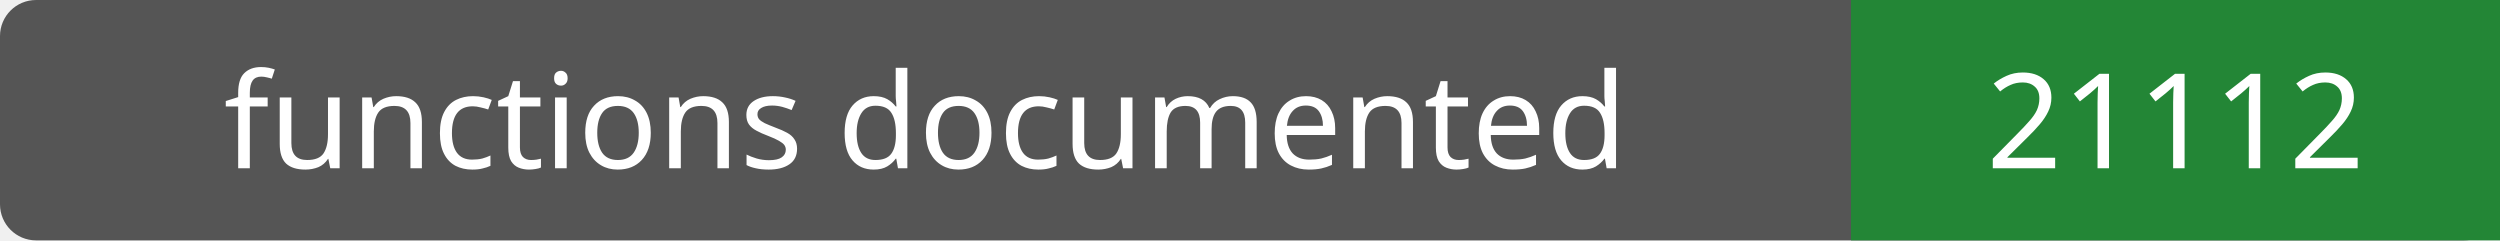
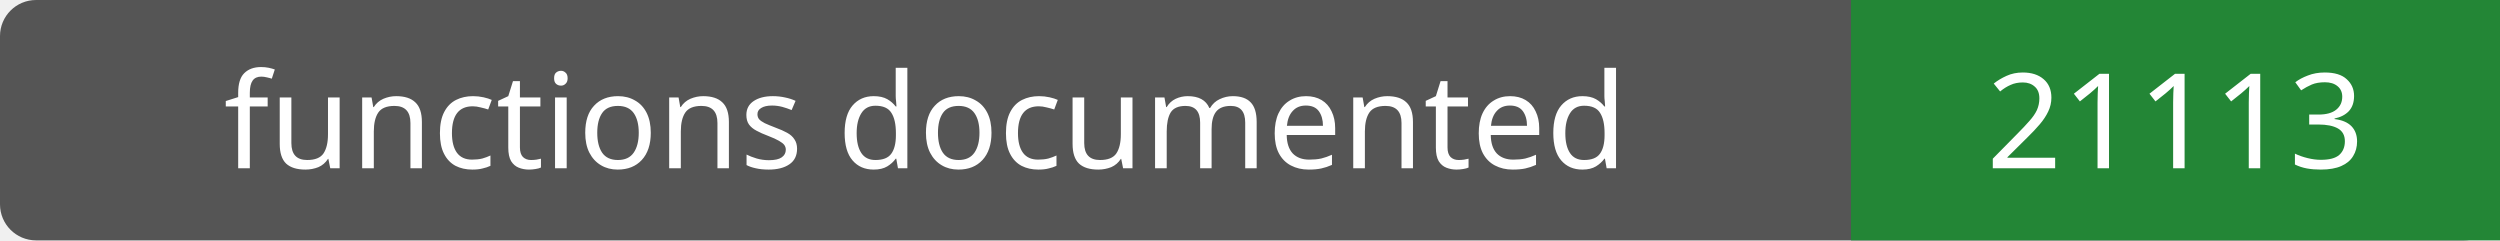
- <svg xmlns="http://www.w3.org/2000/svg" width="208" height="20" role="img" aria-label="functions documented: 21112">
+ <svg xmlns="http://www.w3.org/2000/svg" width="208" height="20" role="img" aria-label="functions documented: 21113">
  <rect width="208" height="20" rx="3" fill="#555" />
  <path fill="#238636" d="M154 0h54v20H154z" />
  <g fill="#fff" text-anchor="middle" font-family="Verdana,sans-serif" font-size="11">
    <text x="77.0" y="14">functions documented</text>
-     <text x="181.0" y="14">21112</text>
+     <text x="181.0" y="14">21113</text>
  </g>
</svg>
